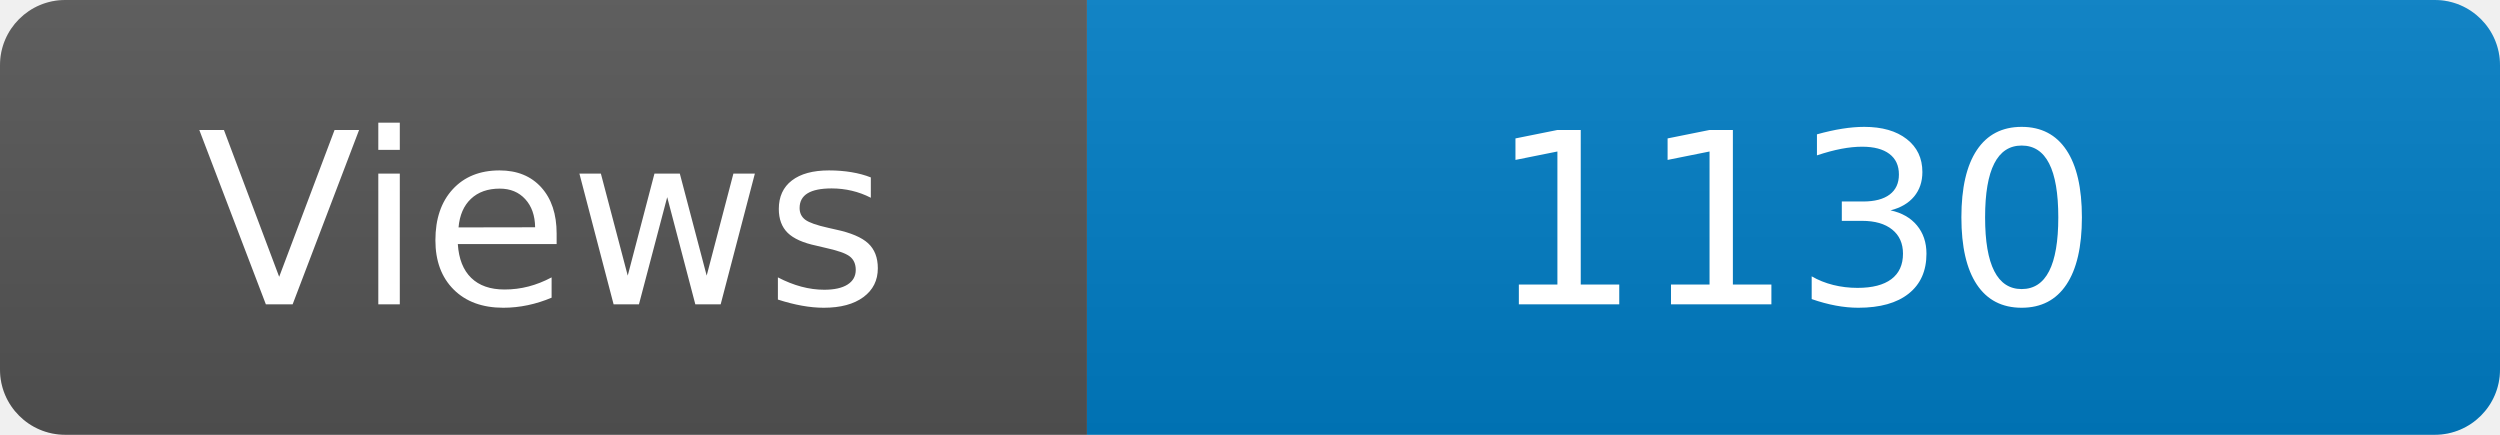
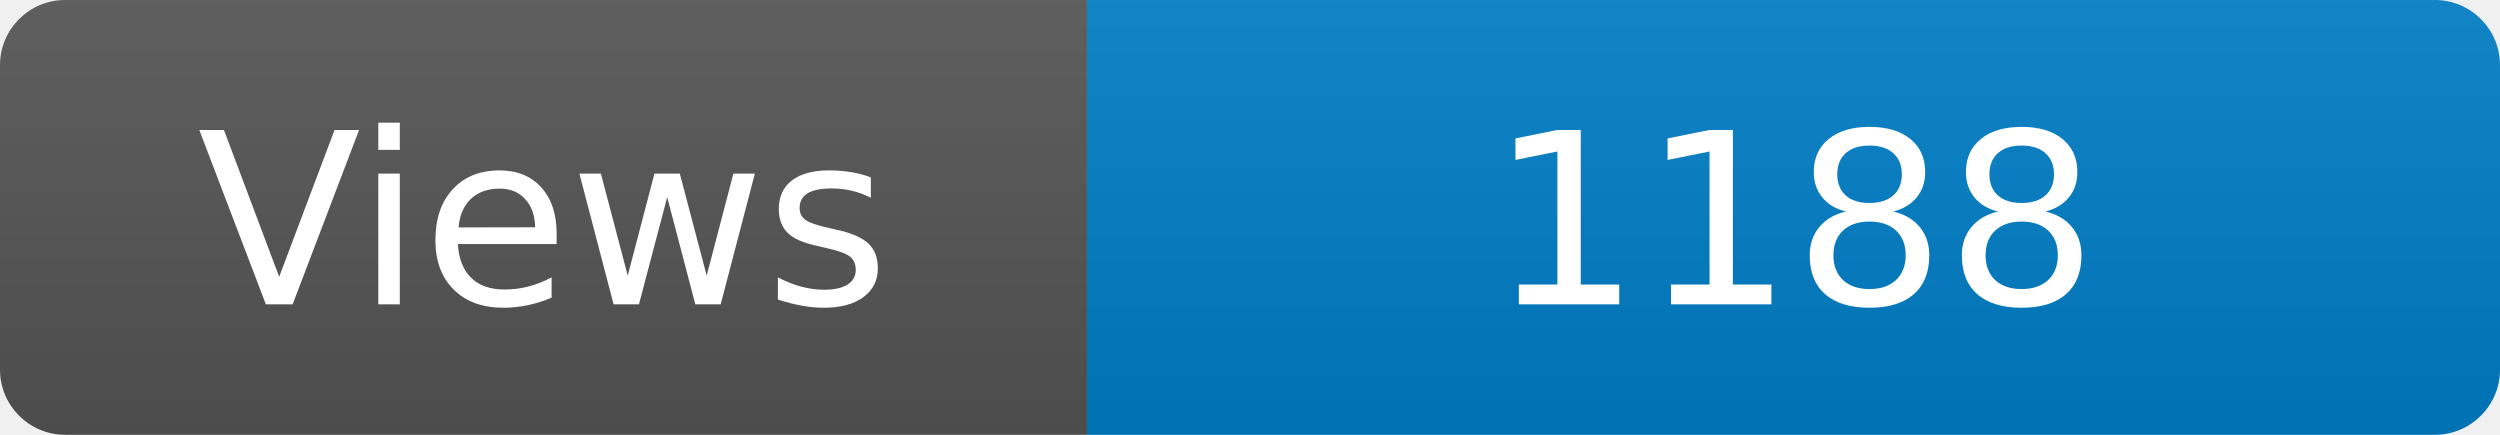
<svg xmlns="http://www.w3.org/2000/svg" width="115" height="20" role="img" aria-label="Maintained?: yes">
  <linearGradient id="s" x2="0" y2="100%">
    <stop offset="0" stop-color="#bbb" stop-opacity=".1" />
    <stop offset="1" stop-opacity=".1" />
  </linearGradient>
  <clipPath id="r">
    <rect width="115" height="20" rx="3" fill="#fff" />
  </clipPath>
  <g clip-path="url(#r)">
    <rect width="50" height="20" fill="#555" />
    <rect x="50" width="160" height="20" fill="#007ec6" />
    <rect width="115" height="20" fill="url(#s)" />
  </g>
  <g fill="#fff" text-anchor="middle" font-family="Verdana,Geneva,DejaVu Sans,sans-serif" font-size="110">
    <text x="250" y="140" transform="scale(.1)" fill="#fff">Views</text>
-     <text x="825" y="140" transform="scale(.1)" fill="#fff">1130</text>
+     <text x="825" y="140" transform="scale(.1)" fill="#fff">1188</text>
  </g>
</svg>
